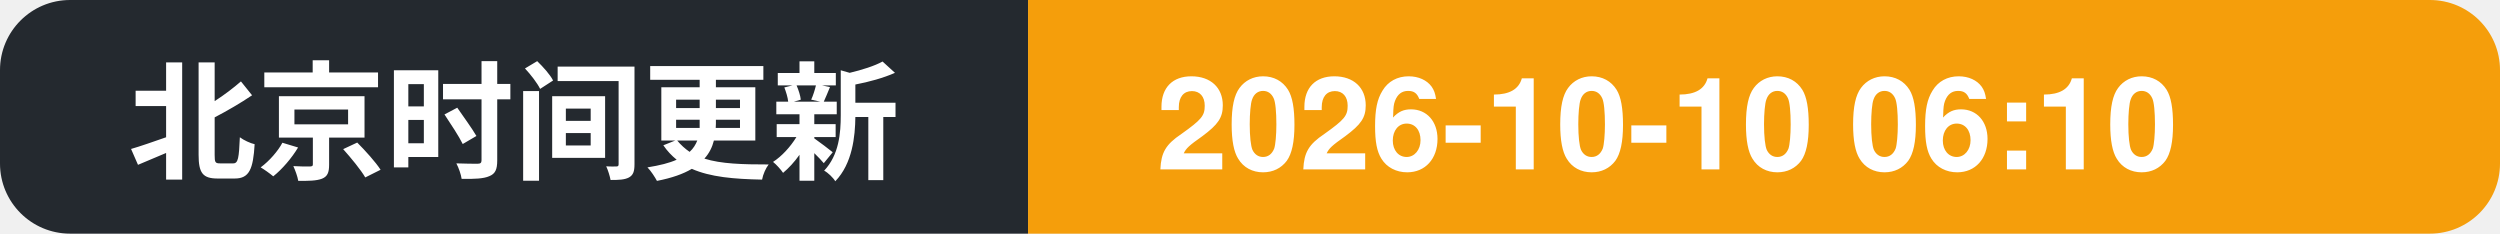
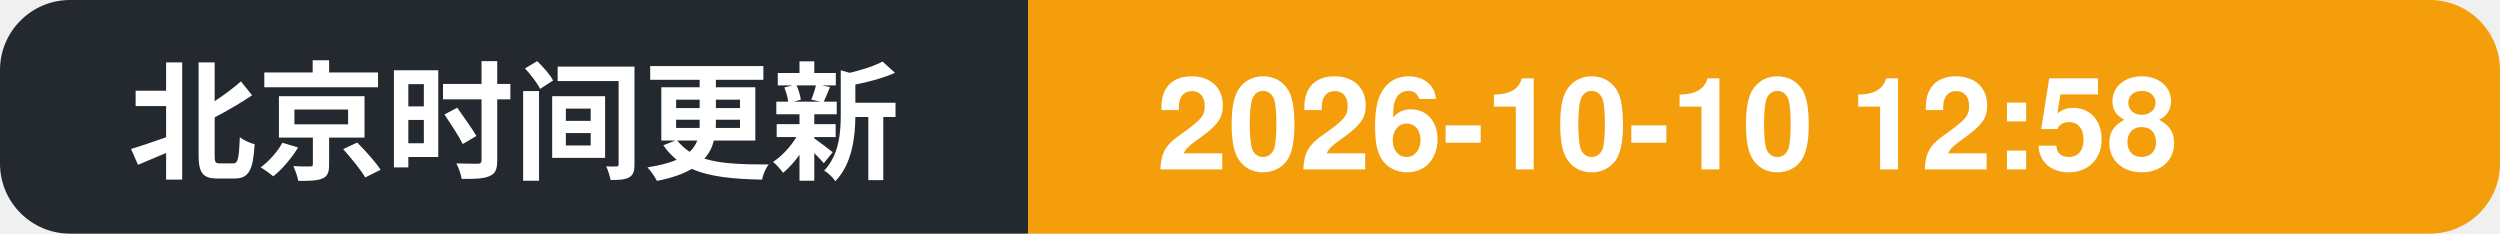
- <svg xmlns="http://www.w3.org/2000/svg" width="214" height="20" role="img" aria-label="北京时间更新: 2026-10-10 06:10">
+ <svg xmlns="http://www.w3.org/2000/svg" width="214" height="20" role="img" aria-label="北京时间更新: 2026-10-10 12:58">
  <clipPath id="c">
    <rect width="214" height="20" rx="6" />
  </clipPath>
  <g clip-path="url(#c)">
    <rect width="88" height="20" fill="#24292f" />
    <rect x="88" width="126" height="20" fill="#f59e0b" />
    <text x="11" y="14.5" font-family="Segoe UI, PingFang SC, Hiragino Sans GB, Microsoft YaHei, Helvetica, Arial, sans-serif" font-size="11" font-weight="600" fill="#ffffff">北京时间更新</text>
-     <text x="99" y="14.5" font-family="Segoe UI, PingFang SC, Hiragino Sans GB, Microsoft YaHei, Helvetica, Arial, sans-serif" font-size="11" font-weight="700" fill="#ffffff">2026-10-10 06:10</text>
+     <text x="99" y="14.5" font-family="Segoe UI, PingFang SC, Hiragino Sans GB, Microsoft YaHei, Helvetica, Arial, sans-serif" font-size="11" font-weight="700" fill="#ffffff">2026-10-10 12:58</text>
  </g>
</svg>
